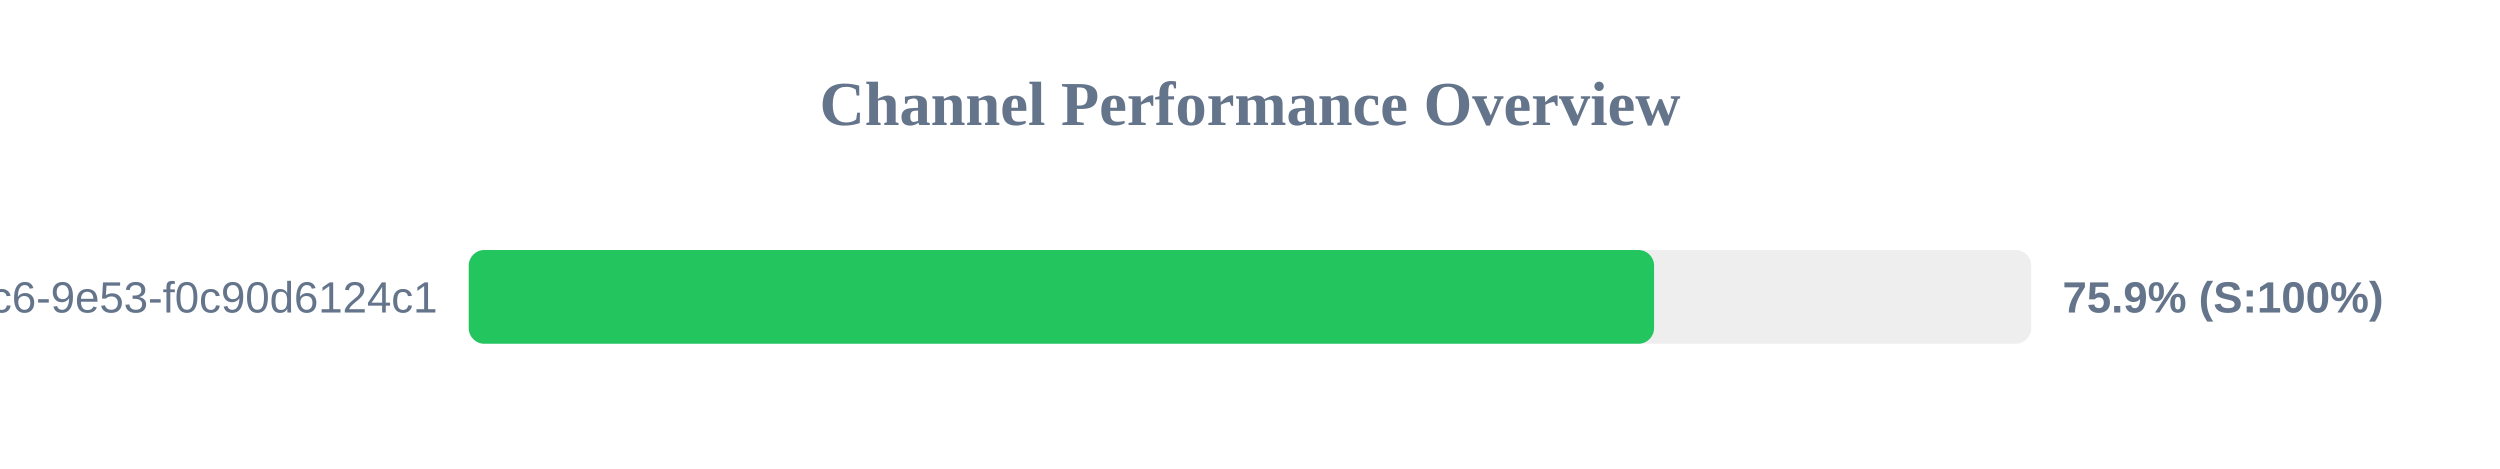
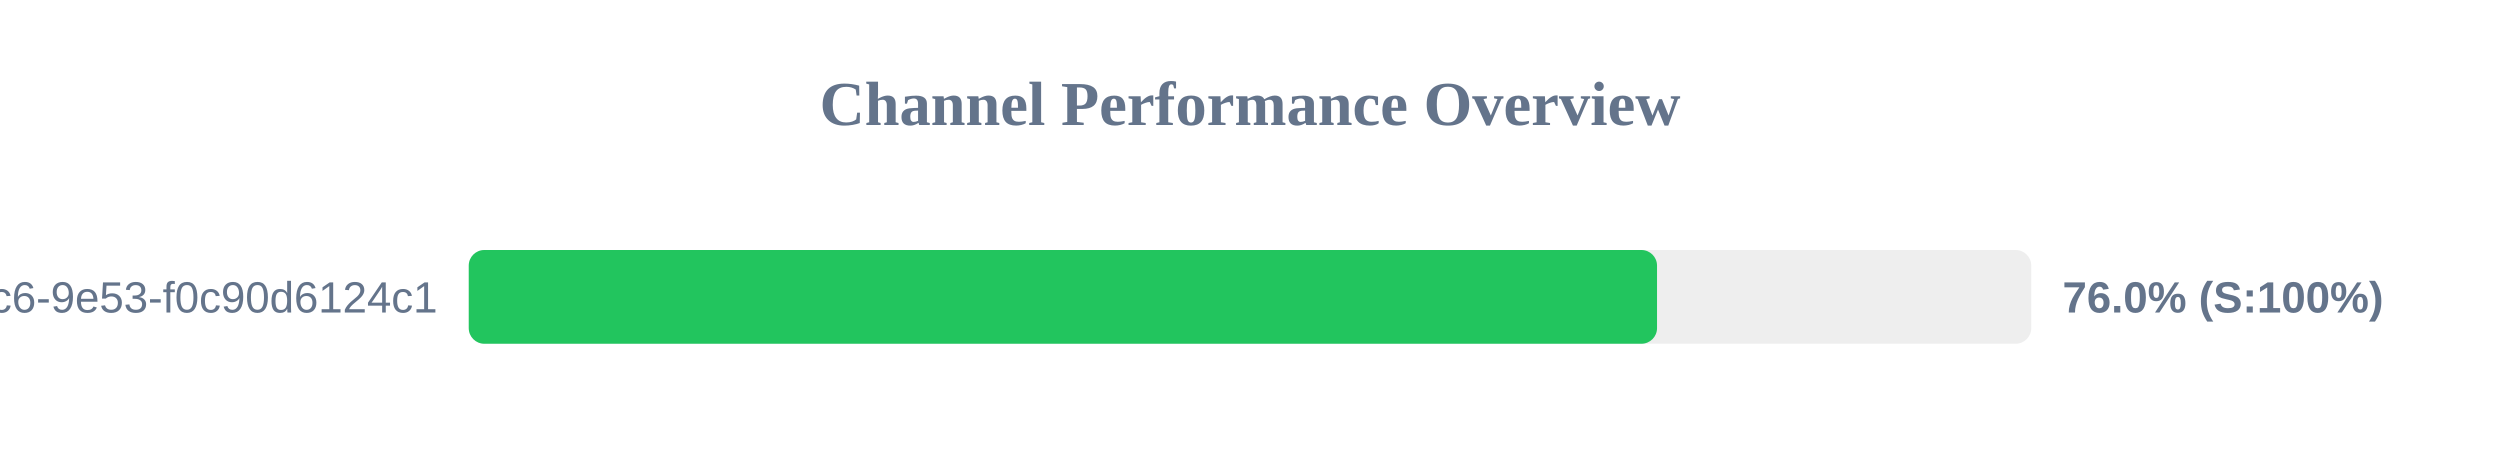
<svg xmlns="http://www.w3.org/2000/svg" width="800" height="150" version="1.1">
  <style>
        .row { font: 14px Arial; fill: #64748b; }
        .score { font: bold 14px Arial; fill: #64748b; }
    </style>
  <text x="400" y="40" text-anchor="middle" font-size="20px" font-weight="bold" fill="#64748b">Channel Performance Overview</text>
  <rect x="150" y="80" width="500" height="30" fill="#eee" rx="5" />
-   <rect x="150" y="80" width="379.3" height="30" fill="#22c55e" rx="5" />
+   <rect x="150" y="80" width="380.25" height="30" fill="#22c55e" rx="5" />
  <text x="140" y="100" text-anchor="end" class="row">?uuid=4685eb2a-5ddb-4dc6-9e53-f0c90d6124c1</text>
-   <text x="660" y="100" text-anchor="start" class="score">75.9% (S:100%)</text>
+   <text x="660" y="100" text-anchor="start" class="score">76.0% (S:100%)</text>
</svg>
